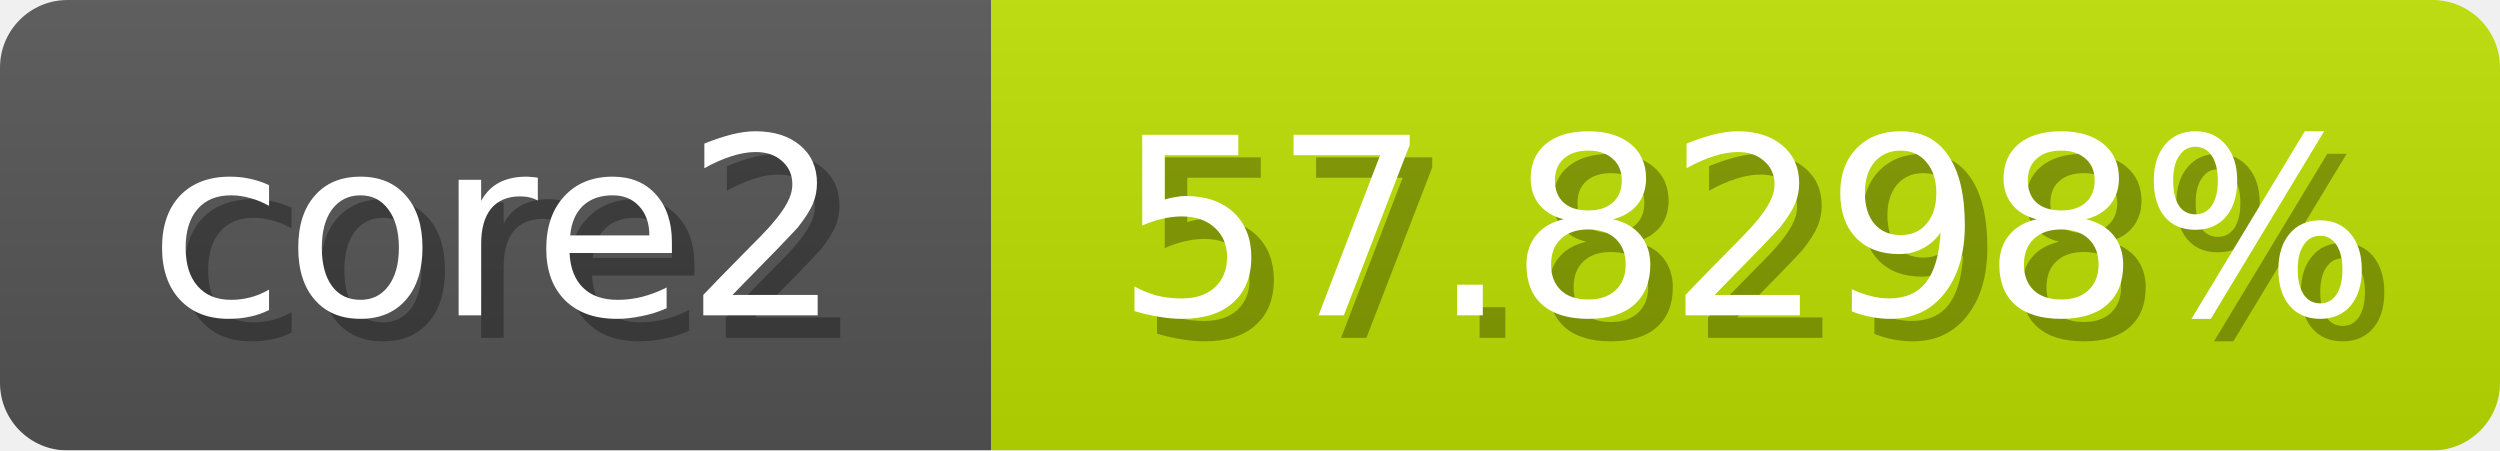
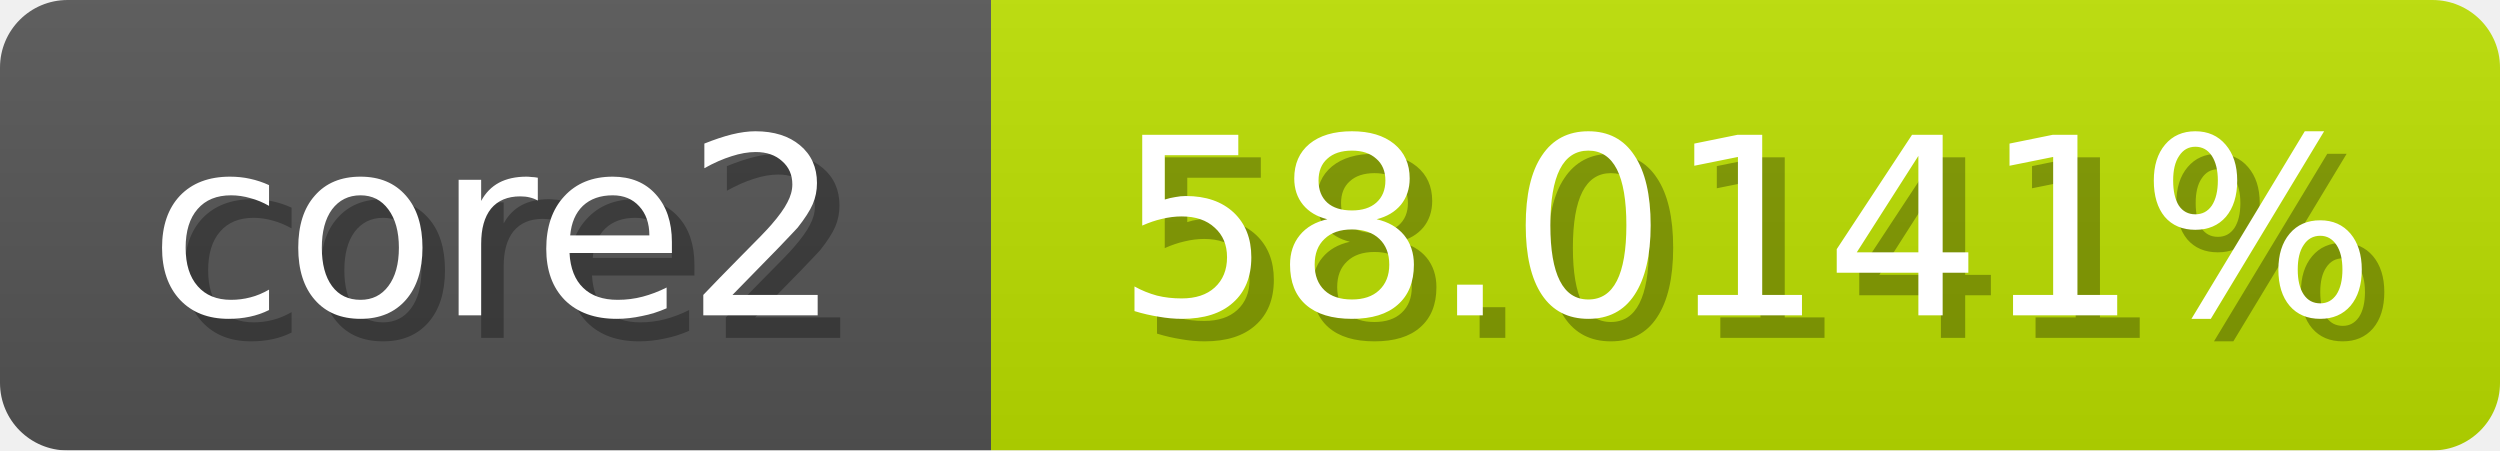
<svg xmlns="http://www.w3.org/2000/svg" width="111" height="20">
  <linearGradient id="b" x2="0" y2="100%">
    <stop offset="0" stop-color="#bbb" stop-opacity=".1" />
    <stop offset="1" stop-opacity=".1" />
  </linearGradient>
  <mask id="anybadge_1">
    <rect width="111" height="20" rx="3" fill="#fff" />
  </mask>
  <g mask="url(#anybadge_1)">
    <path fill="#555" d="M0 0h44v20H0z" />
-     <path fill="#bde000" d="M44 0h67v20H44z" />
+     <path fill="#bce000" d="M44 0h67v20H44z" />
    <path fill="url(#b)" d="M0 0h111v20H0z" />
  </g>
  <g fill="#fff" text-anchor="middle" font-family="DejaVu Sans,Verdana,Geneva,sans-serif" font-size="11">
    <text x="23.0" y="15" fill="#010101" fill-opacity=".3">core2</text>
    <text x="22.0" y="14">core2</text>
  </g>
  <g fill="#fff" text-anchor="middle" font-family="DejaVu Sans,Verdana,Geneva,sans-serif" font-size="11">
-     <text x="78.5" y="15" fill="#010101" fill-opacity=".3">57.8298%</text>
-     <text x="77.5" y="14">57.8298%</text>
+     <text x="78.5" y="15" fill="#010101" fill-opacity=".3">58.0141%</text>
+     <text x="77.5" y="14">58.0141%</text>
  </g>
</svg>
